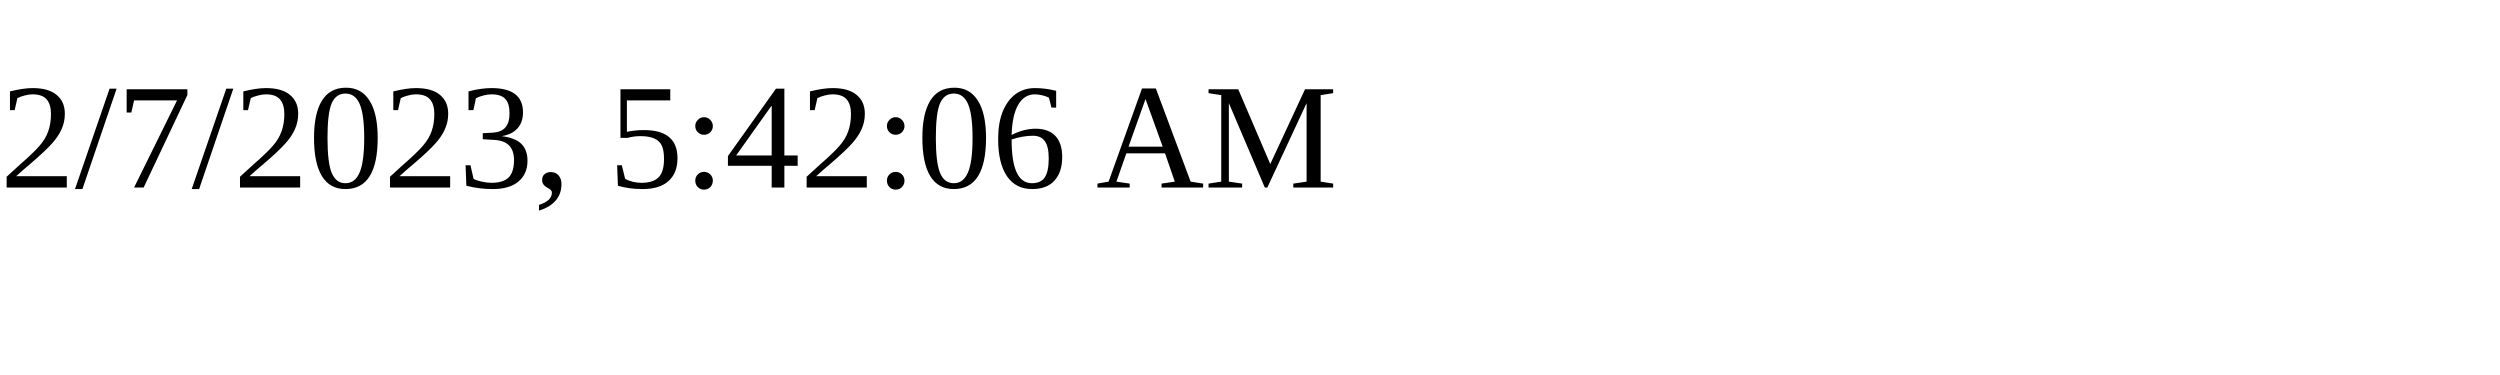
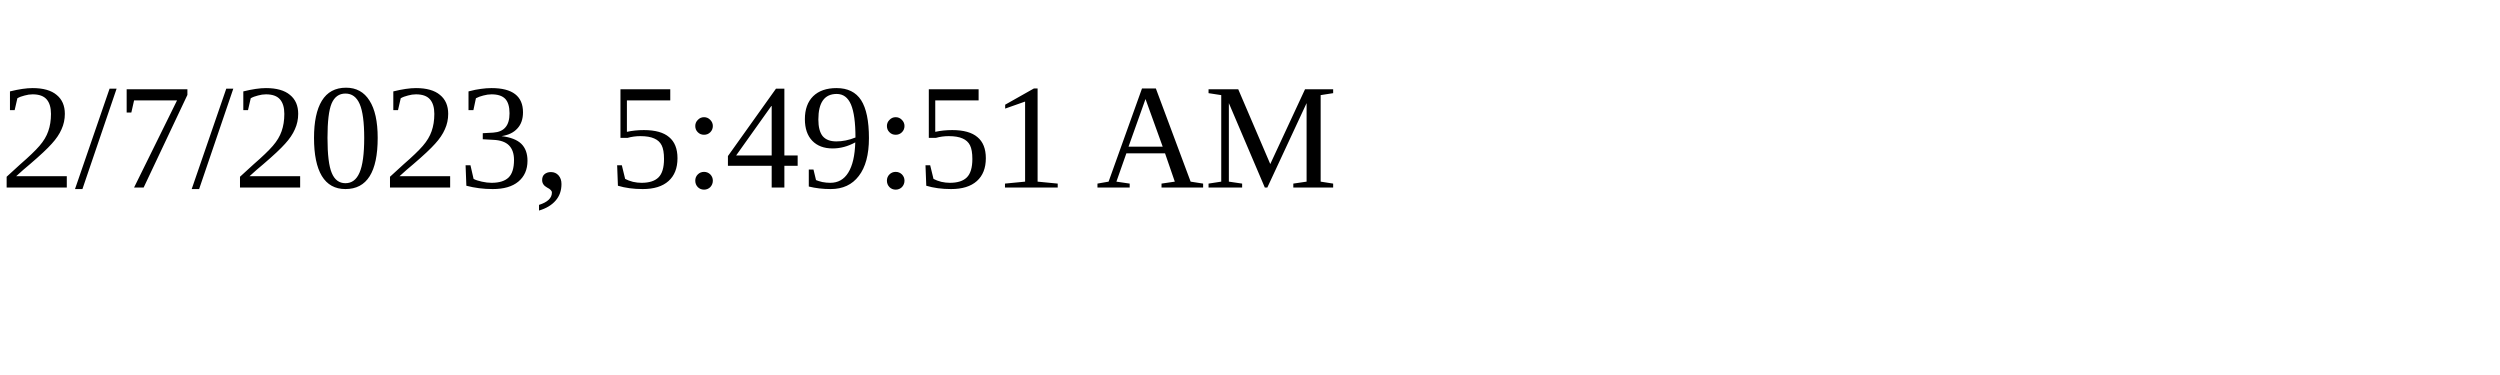
<svg xmlns="http://www.w3.org/2000/svg" height="30" width="200">
-   <text x="0" y="15">2/7/2023, 5:42:06 AM</text>
+   <text x="0" y="15">2/7/2023, 5:49:51 AM</text>
</svg>
